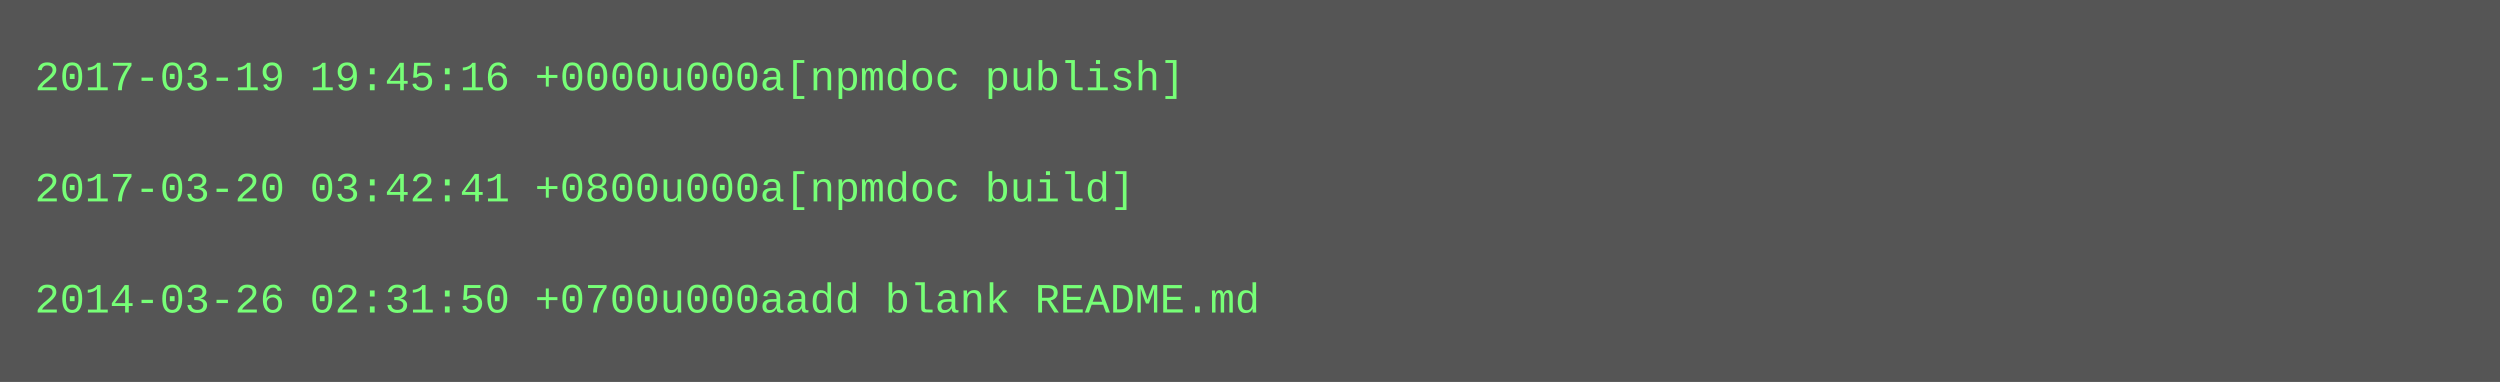
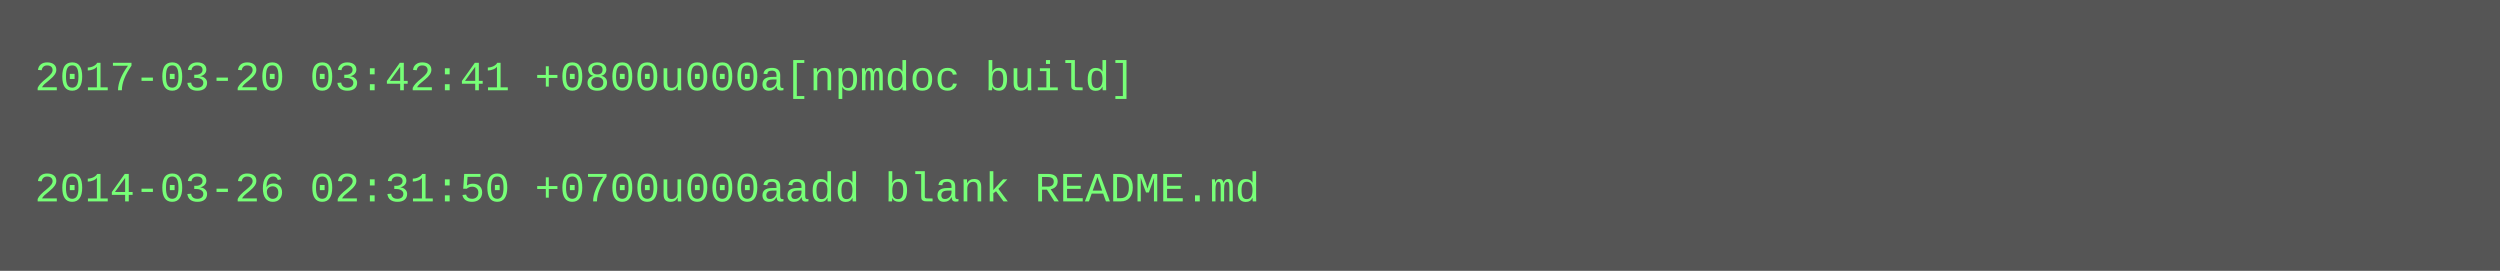
- <svg xmlns="http://www.w3.org/2000/svg" height="110" width="720">
-   <rect height="110" fill="#555" width="720" />
+ <svg xmlns="http://www.w3.org/2000/svg" height="78" width="720">
+   <rect height="78" fill="#555" width="720" />
  <text fill="#7f7" font-family="Courier New" font-size="12" xml:space="preserve">
-     <tspan x="10" y="26">2017-03-19 19:45:16 +0000u000a[npmdoc publish]</tspan>
+     <tspan x="10" y="26">2017-03-20 03:42:41 +0800u000a[npmdoc build]</tspan>
    <tspan x="10" y="42" />
-     <tspan x="10" y="58">2017-03-20 03:42:41 +0800u000a[npmdoc build]</tspan>
-     <tspan x="10" y="74" />
-     <tspan x="10" y="90">2014-03-26 02:31:50 +0700u000aadd blank README.md</tspan>
+     <tspan x="10" y="58">2014-03-26 02:31:50 +0700u000aadd blank README.md</tspan>
  </text>
</svg>
